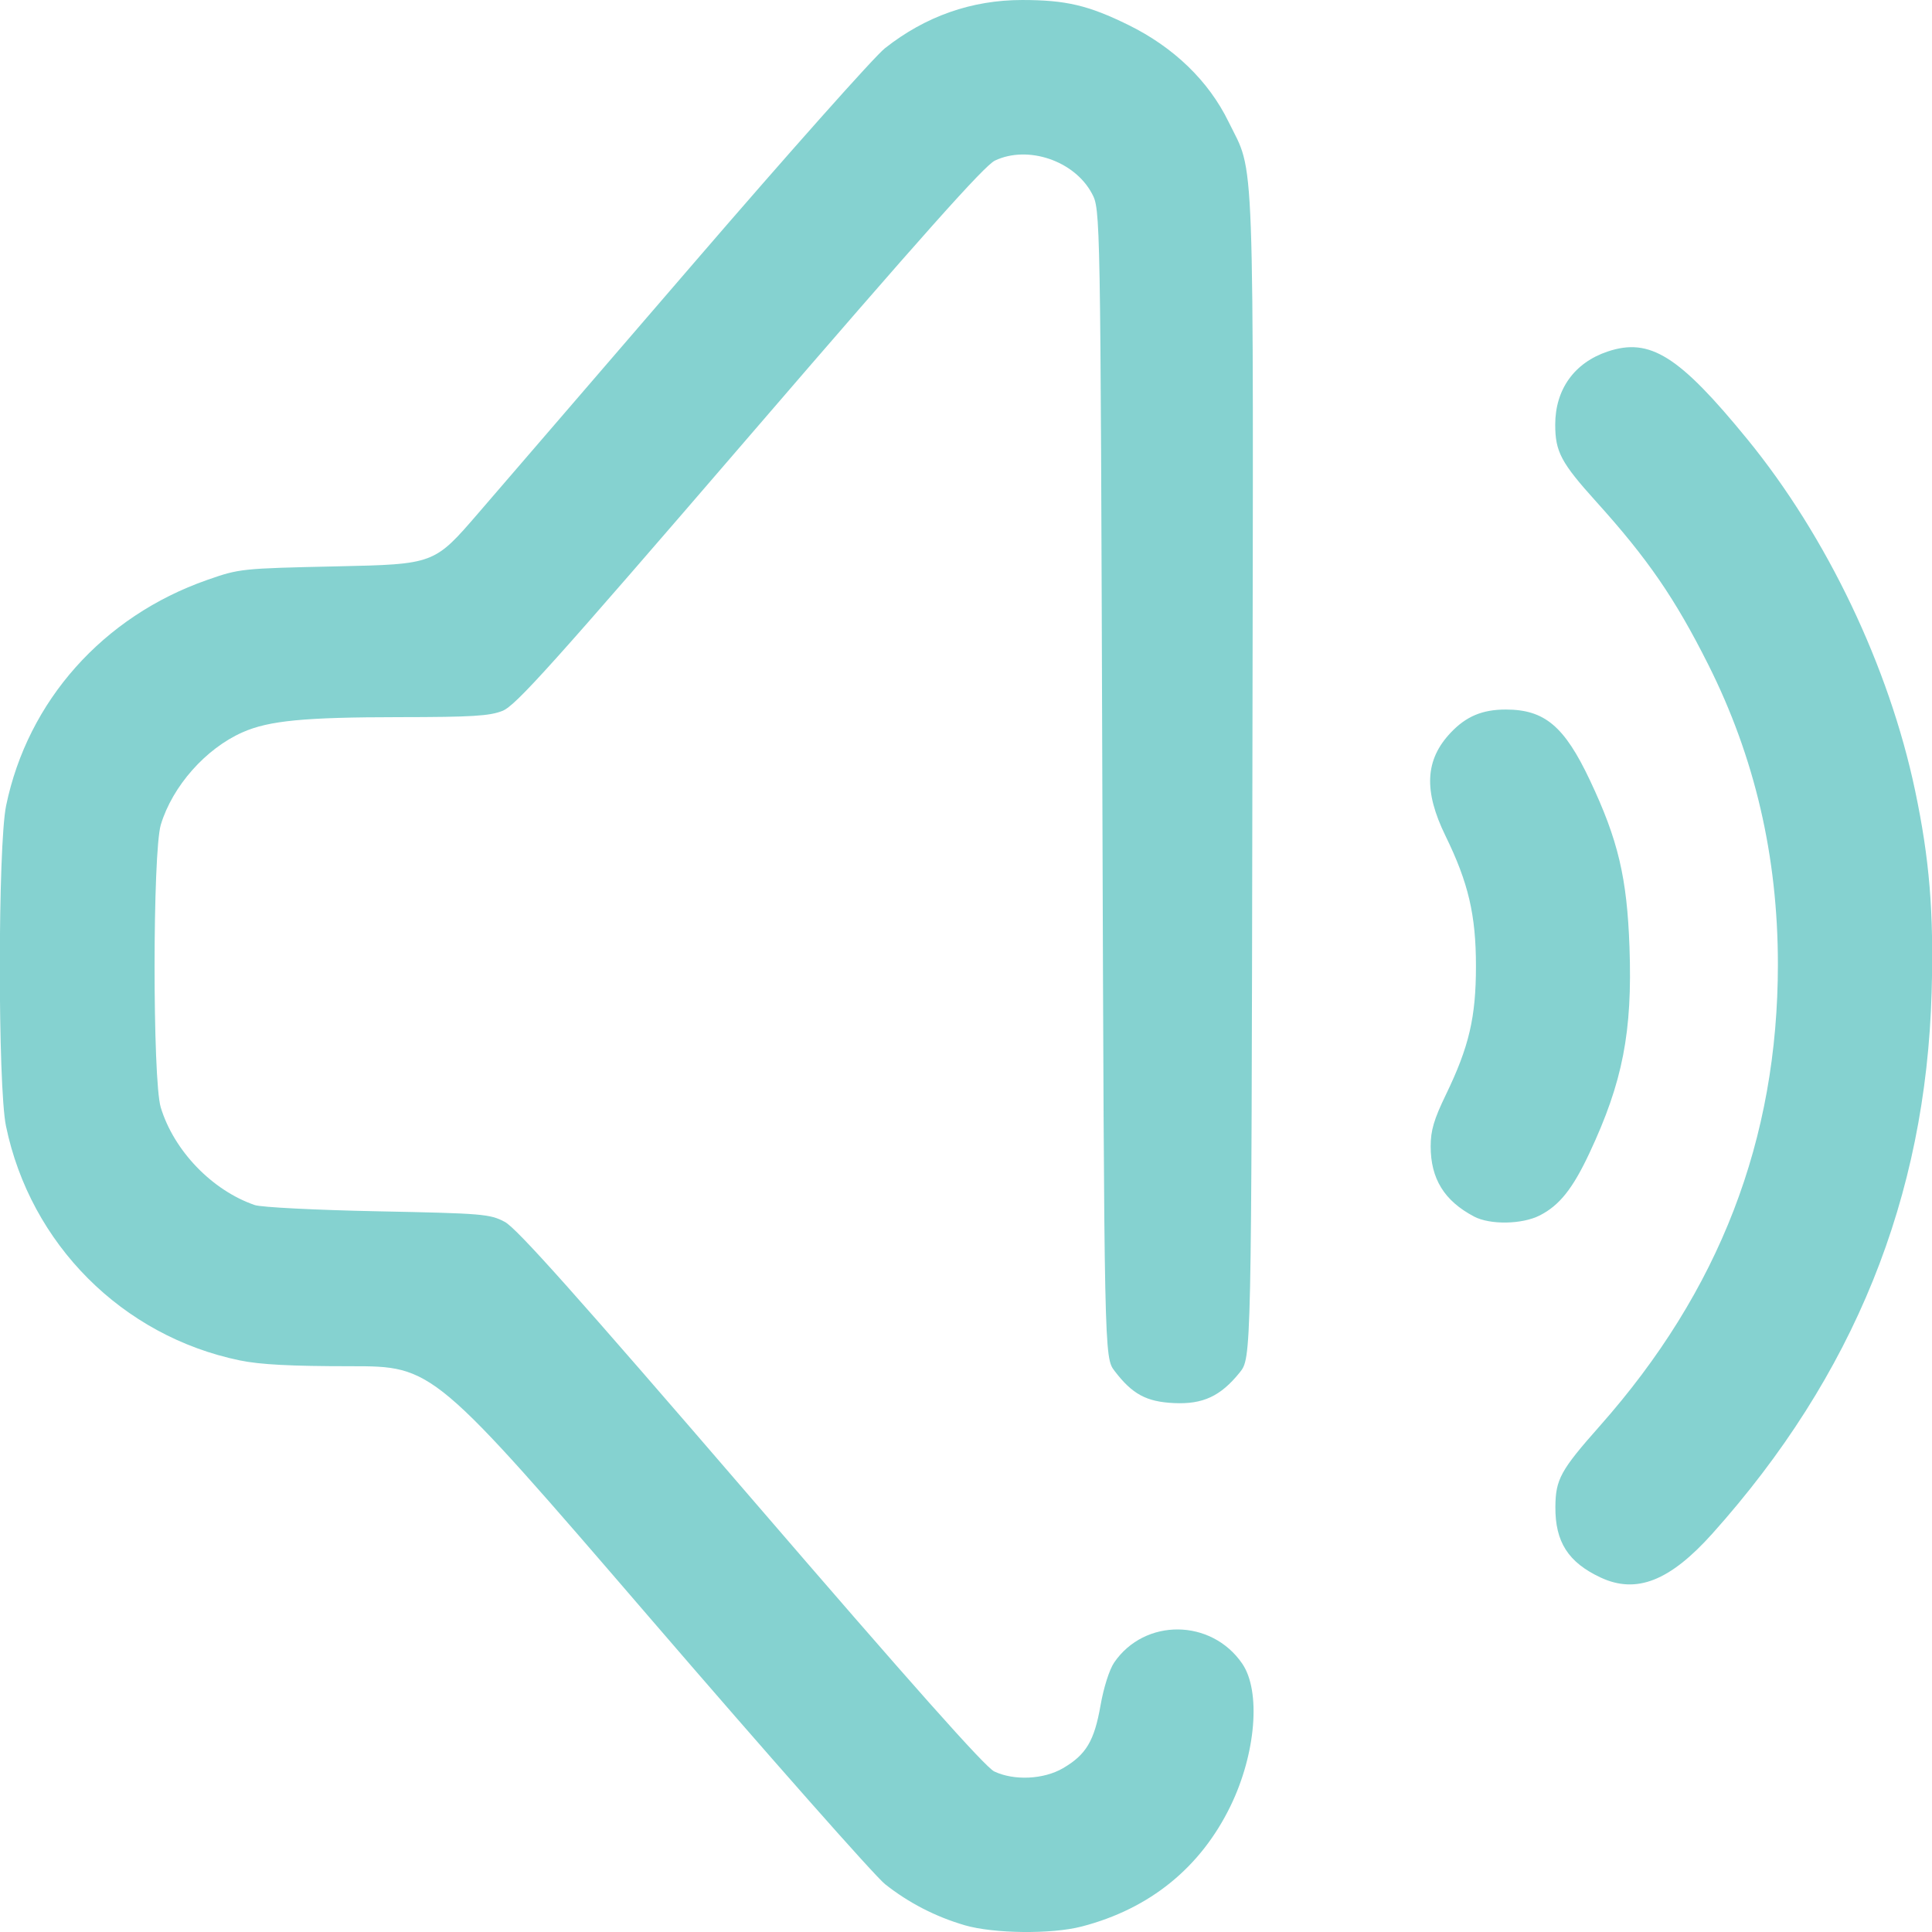
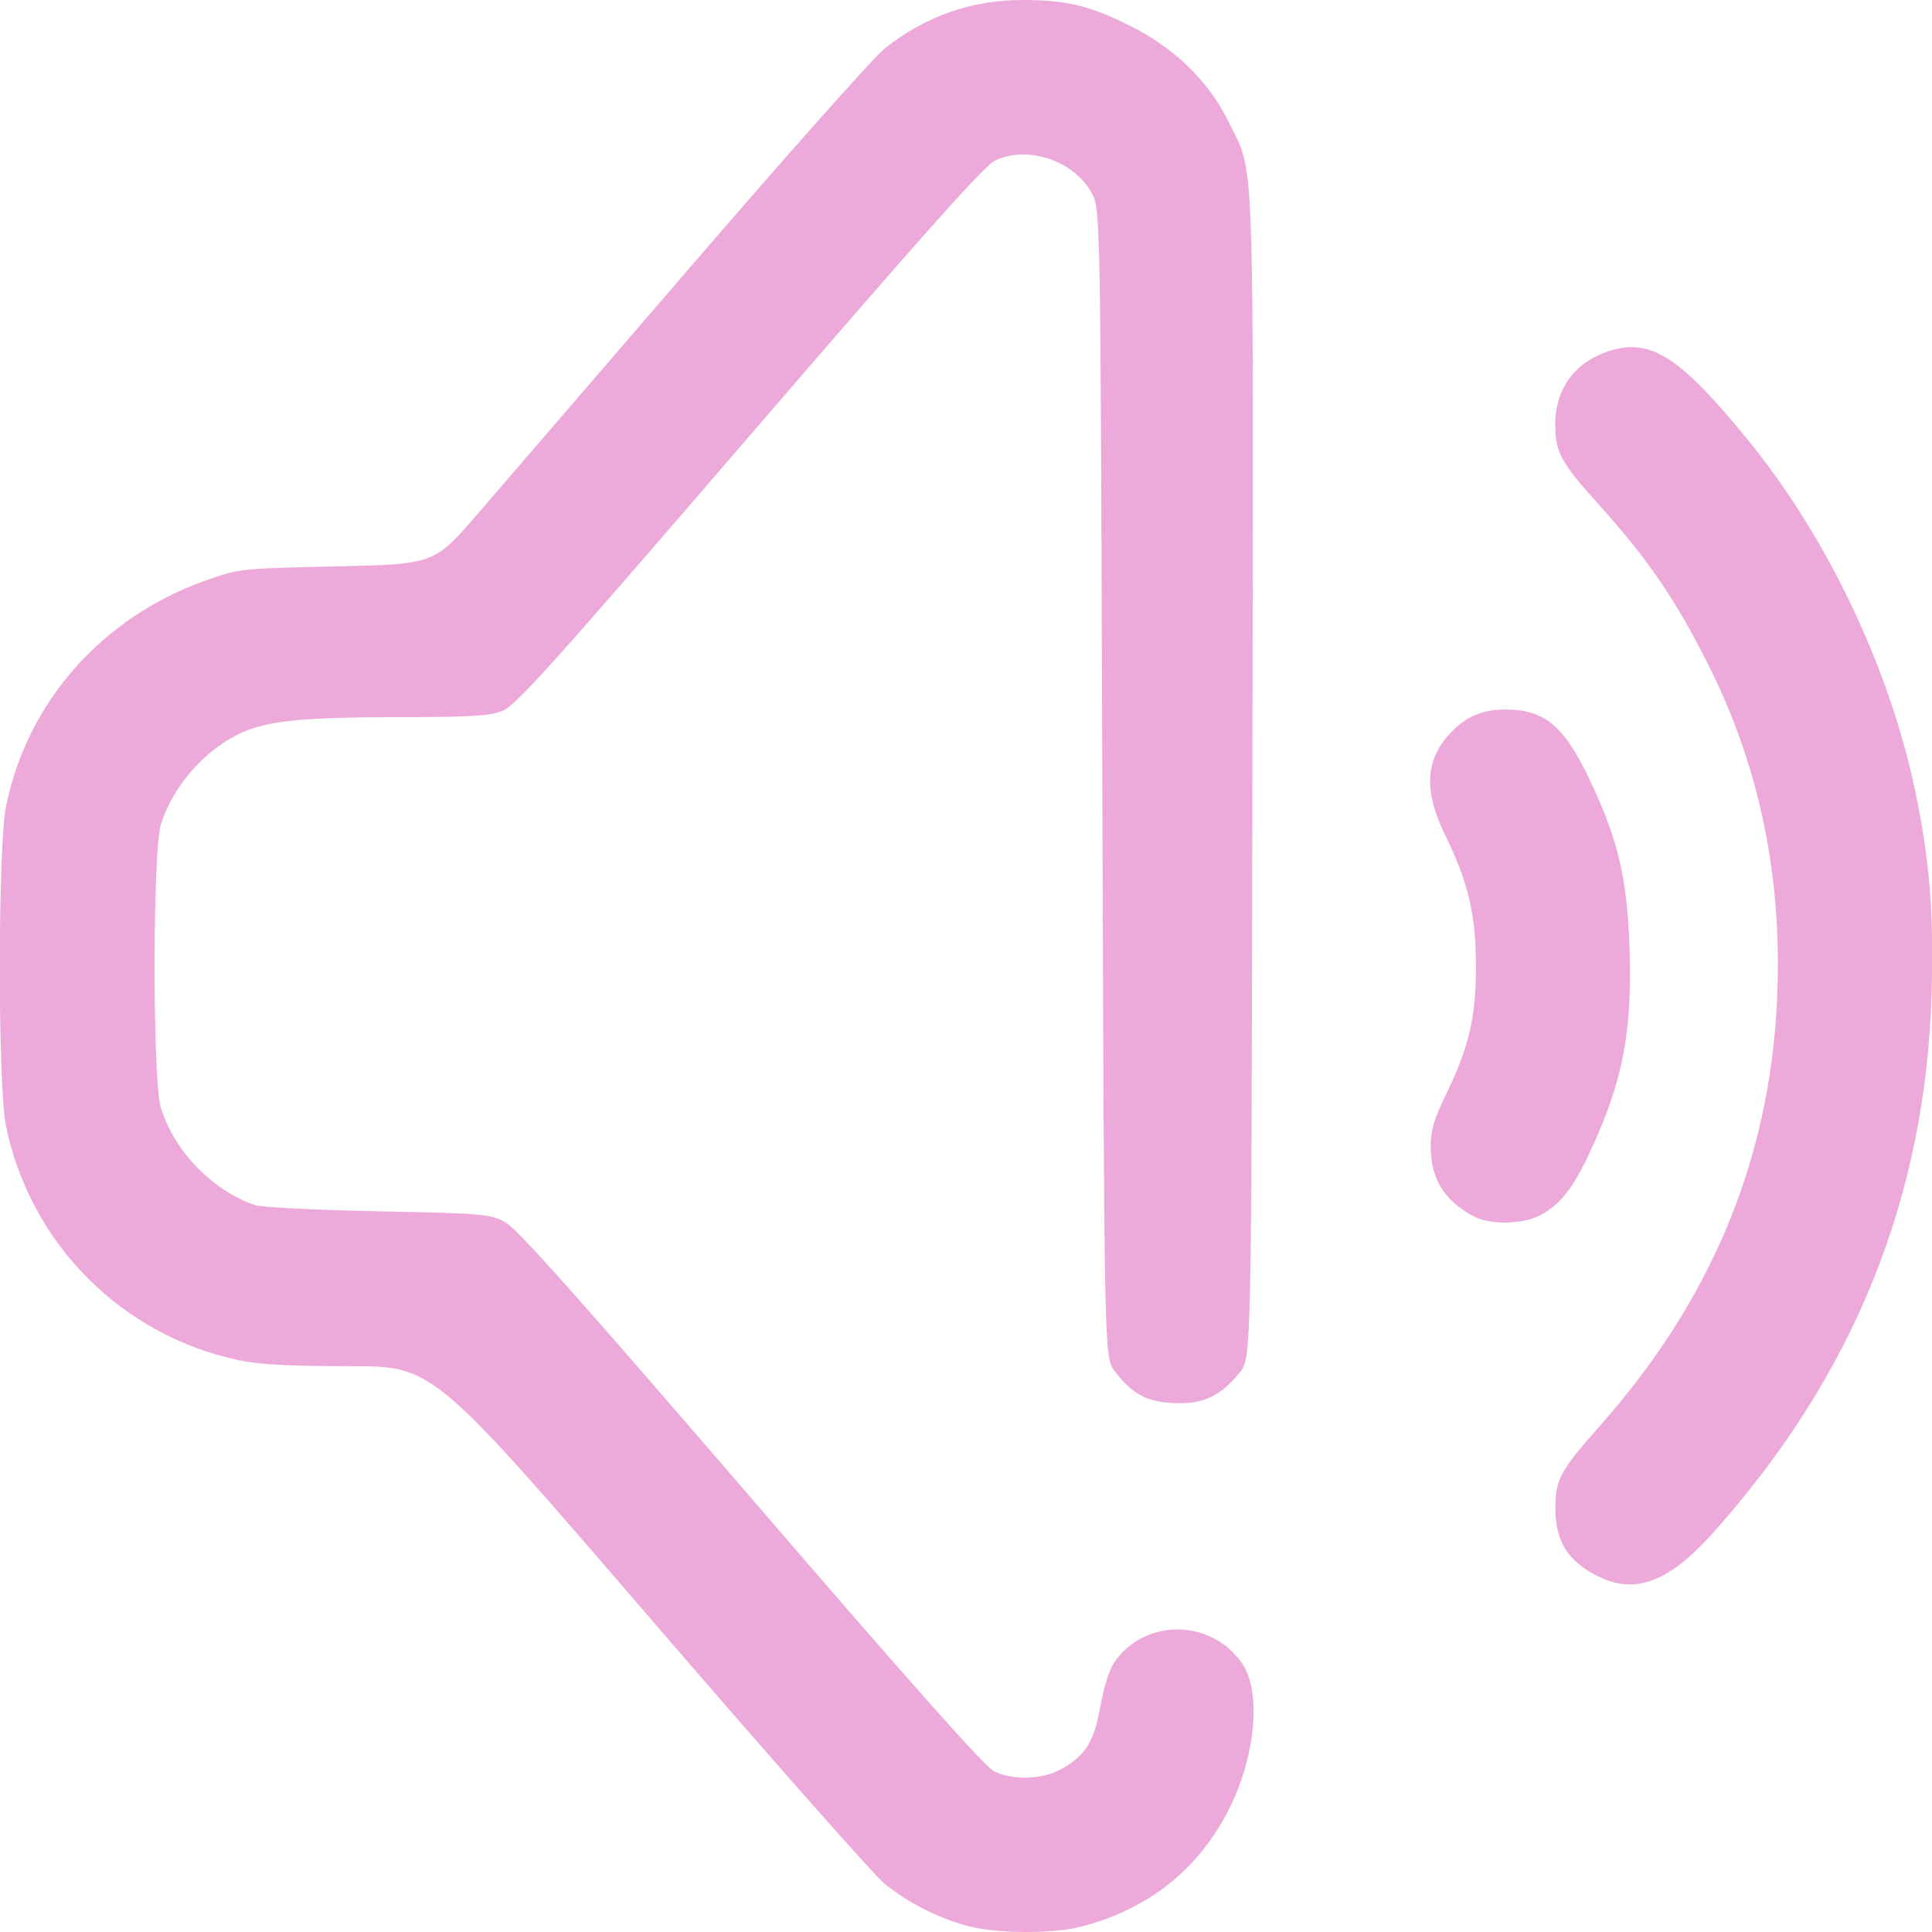
<svg xmlns="http://www.w3.org/2000/svg" xmlns:xlink="http://www.w3.org/1999/xlink" width="512" height="512" viewBox="0 0 135.467 135.467" version="1.1" id="svg1" xml:space="preserve">
  <defs id="defs1">
    <linearGradient id="linearGradient2">
-       <stop style="stop-color:#85d2d0;stop-opacity:1;" offset="0" id="stop2" />
-       <stop style="stop-color:#85d2d0;stop-opacity:1" offset="1" id="stop3" />
+       <stop style="stop-color:#eca9d9;stop-opacity:1;" offset="0" id="stop2" />
+       <stop style="stop-color:#eca9d9;stop-opacity:1" offset="1" id="stop3" />
    </linearGradient>
    <linearGradient xlink:href="#linearGradient2" id="linearGradient3" x1="34.836" y1="202.761" x2="128.478" y2="201.471" gradientUnits="userSpaceOnUse" gradientTransform="translate(-4.413462,-84.89423)" />
  </defs>
  <g id="layer1" transform="matrix(0.9376617,0,0,0.9376617,-28.53473,-44.16897)">
    <path style="fill:url(#linearGradient3);fill-opacity:1" d="m 102.562,191.069 c -2.166,-0.632 -4.182,-1.671 -5.943,-3.064 -0.767,-0.607 -8.685,-9.57 -17.596,-19.919 -16.202,-18.816 -16.202,-18.816 -22.378,-18.816 -4.46,0 -6.76,-0.121 -8.278,-0.434 -8.794,-1.816 -15.665,-8.703 -17.488,-17.526 -0.619,-2.996 -0.611,-20.951 0.01,-23.959 1.618,-7.832 7.249,-14.154 15.032,-16.877 2.425,-0.848 2.542,-0.861 9.719,-1.017 7.264,-0.159 7.264,-0.159 10.55,-3.969 1.807,-2.095 9.07,-10.524 16.14,-18.731 7.07,-8.207 13.492,-15.425 14.271,-16.04 3.03,-2.395 6.488,-3.611 10.267,-3.611 3.271,0 4.962,0.398 7.95,1.869 3.393,1.67 5.988,4.179 7.479,7.229 1.988,4.066 1.868,0.77 1.787,48.96 -0.073,43.489 -0.073,43.489 -0.947,44.574 -1.43,1.776 -2.754,2.392 -4.918,2.289 -2.065,-0.098 -3.115,-0.666 -4.439,-2.402 -0.775,-1.017 -0.775,-1.017 -0.917,-43.936 -0.141,-42.92 -0.141,-42.92 -0.782,-44.119 -1.307,-2.447 -4.786,-3.626 -7.251,-2.456 -0.786,0.373 -5.425,5.577 -18.356,20.592 -14.764,17.144 -17.474,20.161 -18.464,20.557 -0.96,0.384 -2.298,0.466 -7.717,0.47 -7.12,0.006 -9.751,0.26 -11.724,1.133 -2.755,1.219 -5.237,4.024 -6.11,6.905 -0.62,2.046 -0.626,19.103 -0.007,21.143 0.982,3.238 3.839,6.207 7.028,7.304 0.486,0.167 4.546,0.373 9.196,0.467 7.871,0.158 8.39,0.201 9.502,0.791 0.894,0.474 5.312,5.425 18.405,20.63 12.053,13.997 17.519,20.145 18.198,20.467 1.485,0.705 3.704,0.599 5.146,-0.246 1.725,-1.011 2.333,-2.03 2.801,-4.69 0.236,-1.343 0.665,-2.691 1.022,-3.212 2.282,-3.33 7.264,-3.286 9.574,0.085 1.409,2.057 1.026,6.729 -0.872,10.64 -2.24,4.615 -6.045,7.698 -11.13,9.018 -2.261,0.587 -6.578,0.539 -8.76,-0.097 z m 47.56,-26 c -2.417,-1.128 -3.399,-2.661 -3.38,-5.275 0.015,-2.064 0.387,-2.744 3.316,-6.049 8.955,-10.105 13.323,-21.427 13.323,-34.533 0,-8.054 -1.723,-15.47 -5.204,-22.402 -2.485,-4.947 -4.527,-7.918 -8.363,-12.169 -2.648,-2.934 -3.084,-3.751 -3.084,-5.783 0,-2.636 1.433,-4.634 3.923,-5.467 3.158,-1.058 5.336,0.31 10.438,6.553 5.953,7.285 10.6,17.018 12.552,26.287 1.075,5.104 1.402,9.094 1.235,15.053 -0.432,15.378 -5.814,28.68 -16.382,40.487 -3.19,3.563 -5.694,4.55 -8.373,3.299 z m -9.46,-26.992 c -2.226,-1.171 -3.246,-2.822 -3.246,-5.253 0,-1.182 0.245,-2.013 1.14,-3.863 1.732,-3.582 2.246,-5.781 2.246,-9.607 0,-3.825 -0.563,-6.235 -2.278,-9.744 -1.646,-3.369 -1.529,-5.689 0.39,-7.716 1.156,-1.222 2.366,-1.73 4.118,-1.73 2.902,0 4.381,1.243 6.292,5.287 2.11,4.466 2.777,7.281 2.96,12.493 0.223,6.335 -0.505,10.076 -2.992,15.381 -1.253,2.673 -2.244,3.917 -3.717,4.669 -1.321,0.674 -3.716,0.715 -4.915,0.084 z" id="path1" />
  </g>
</svg>
